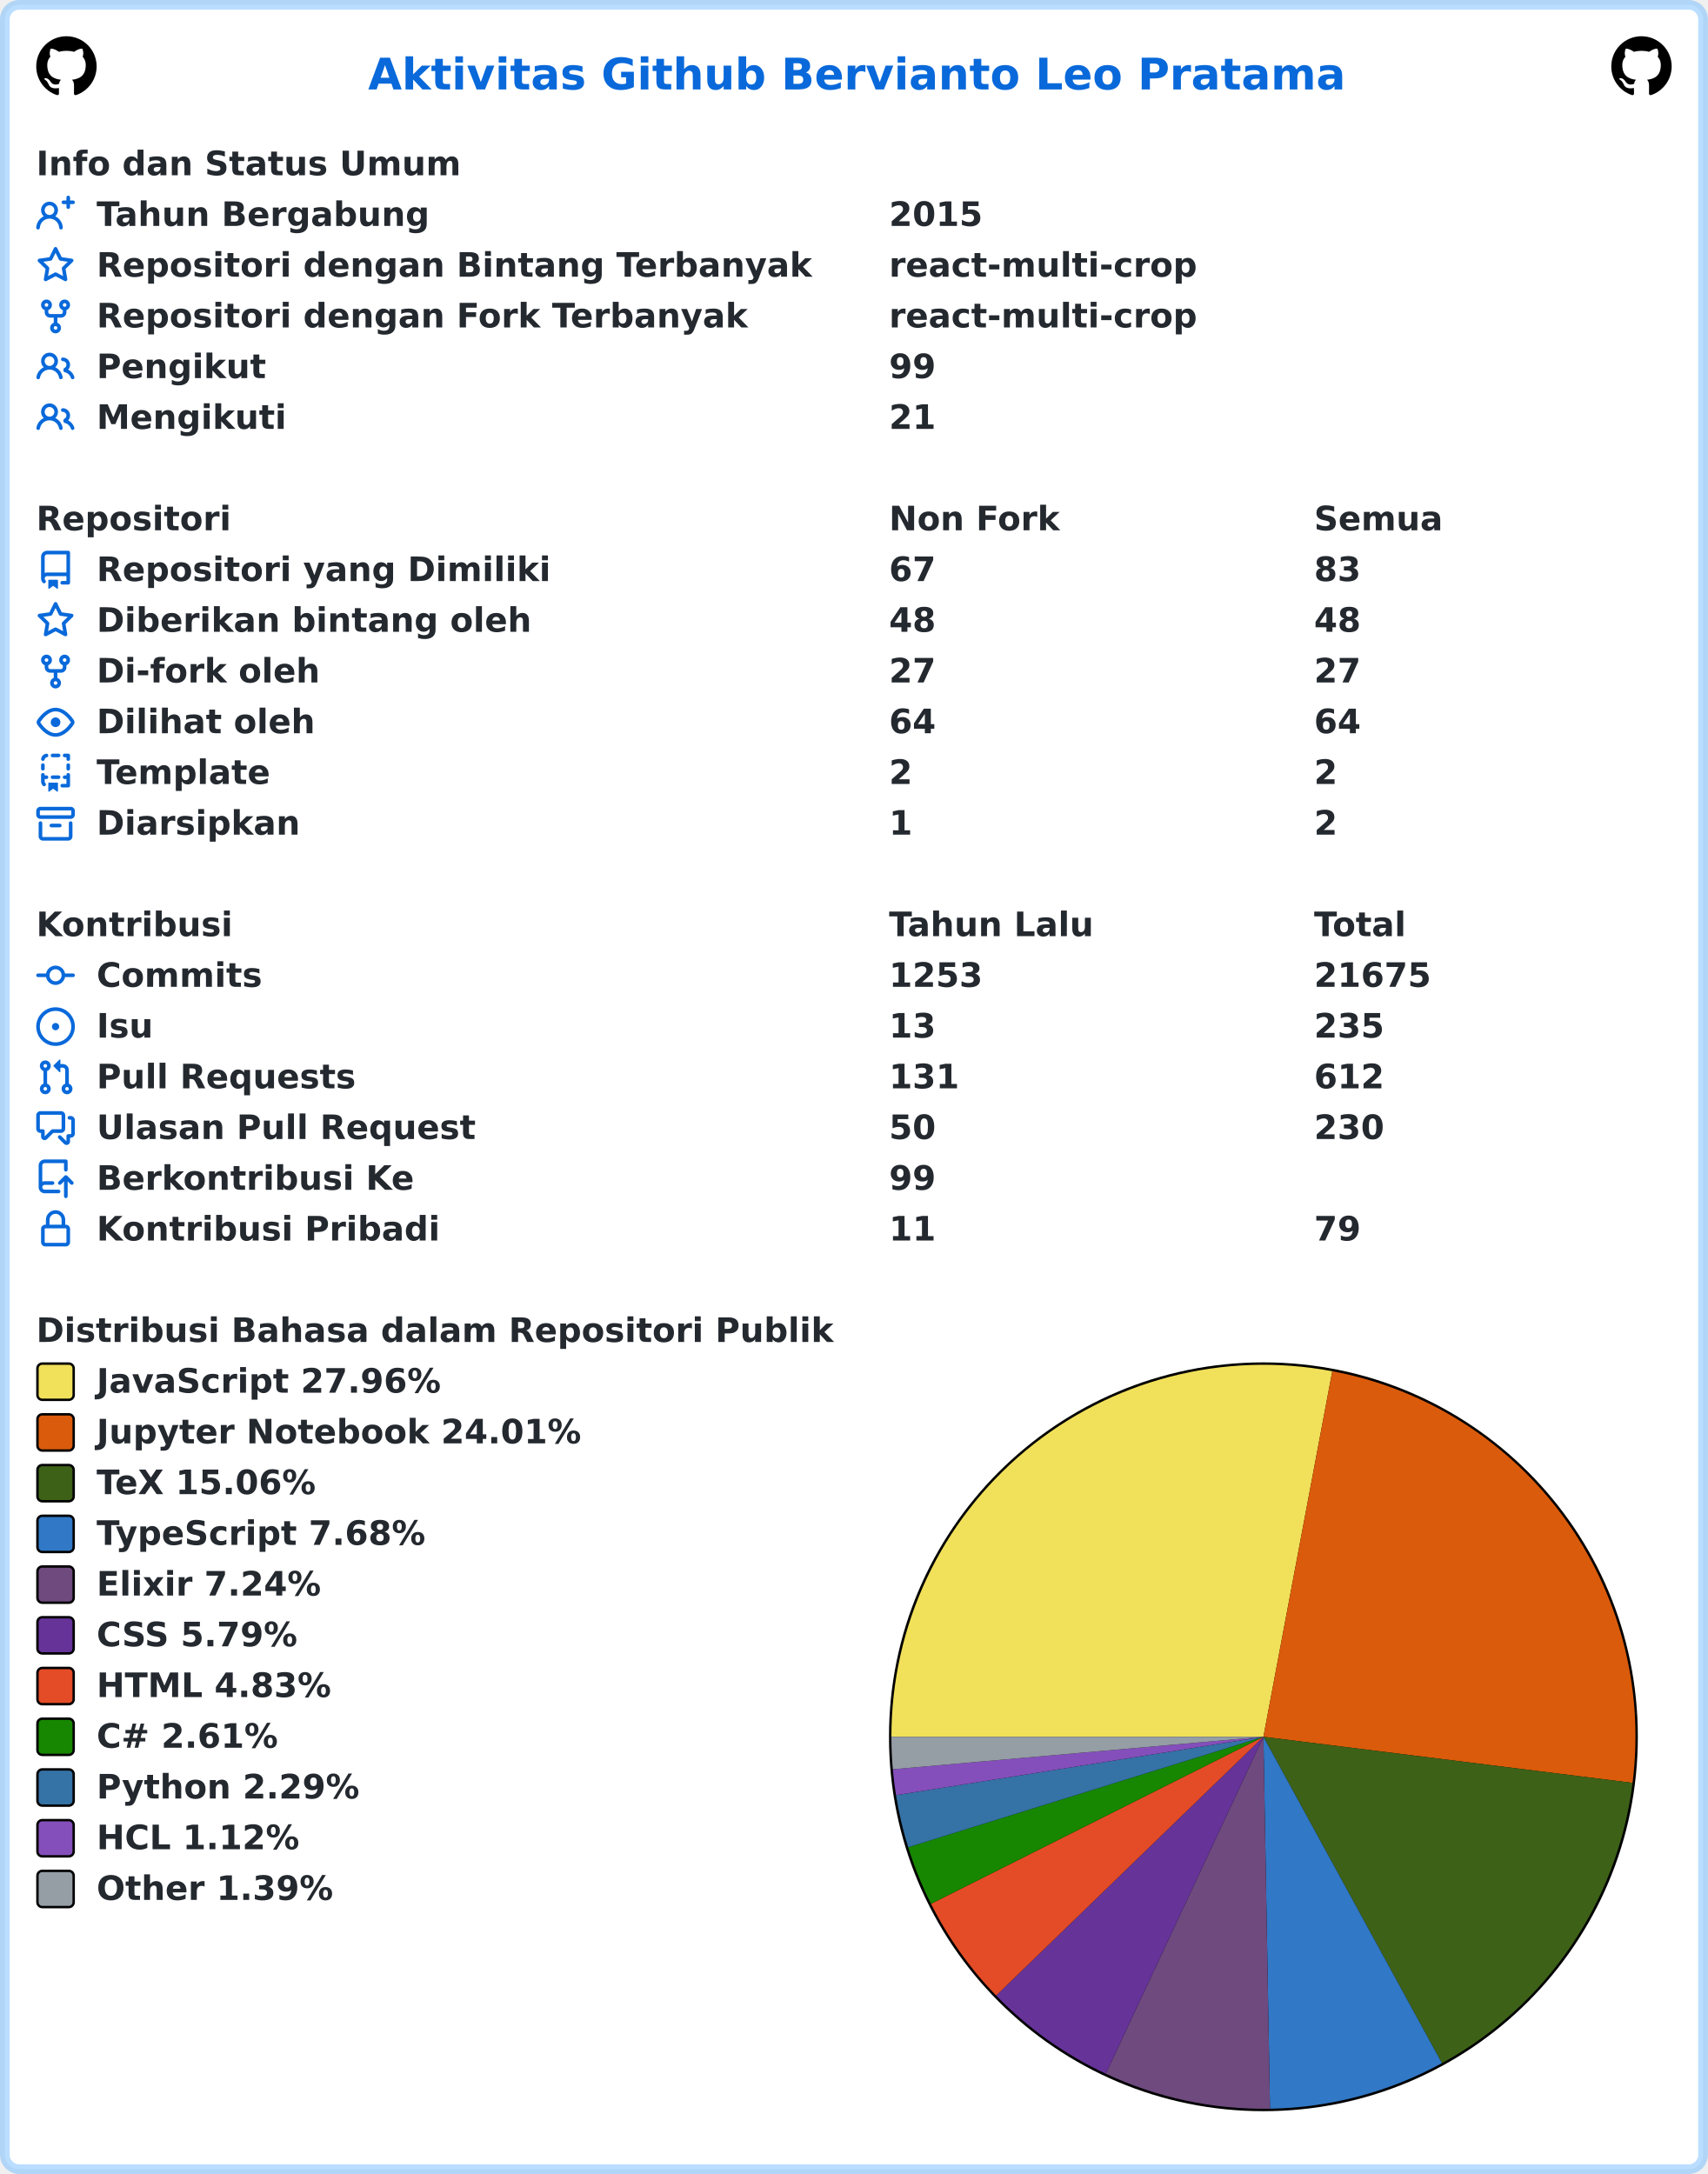
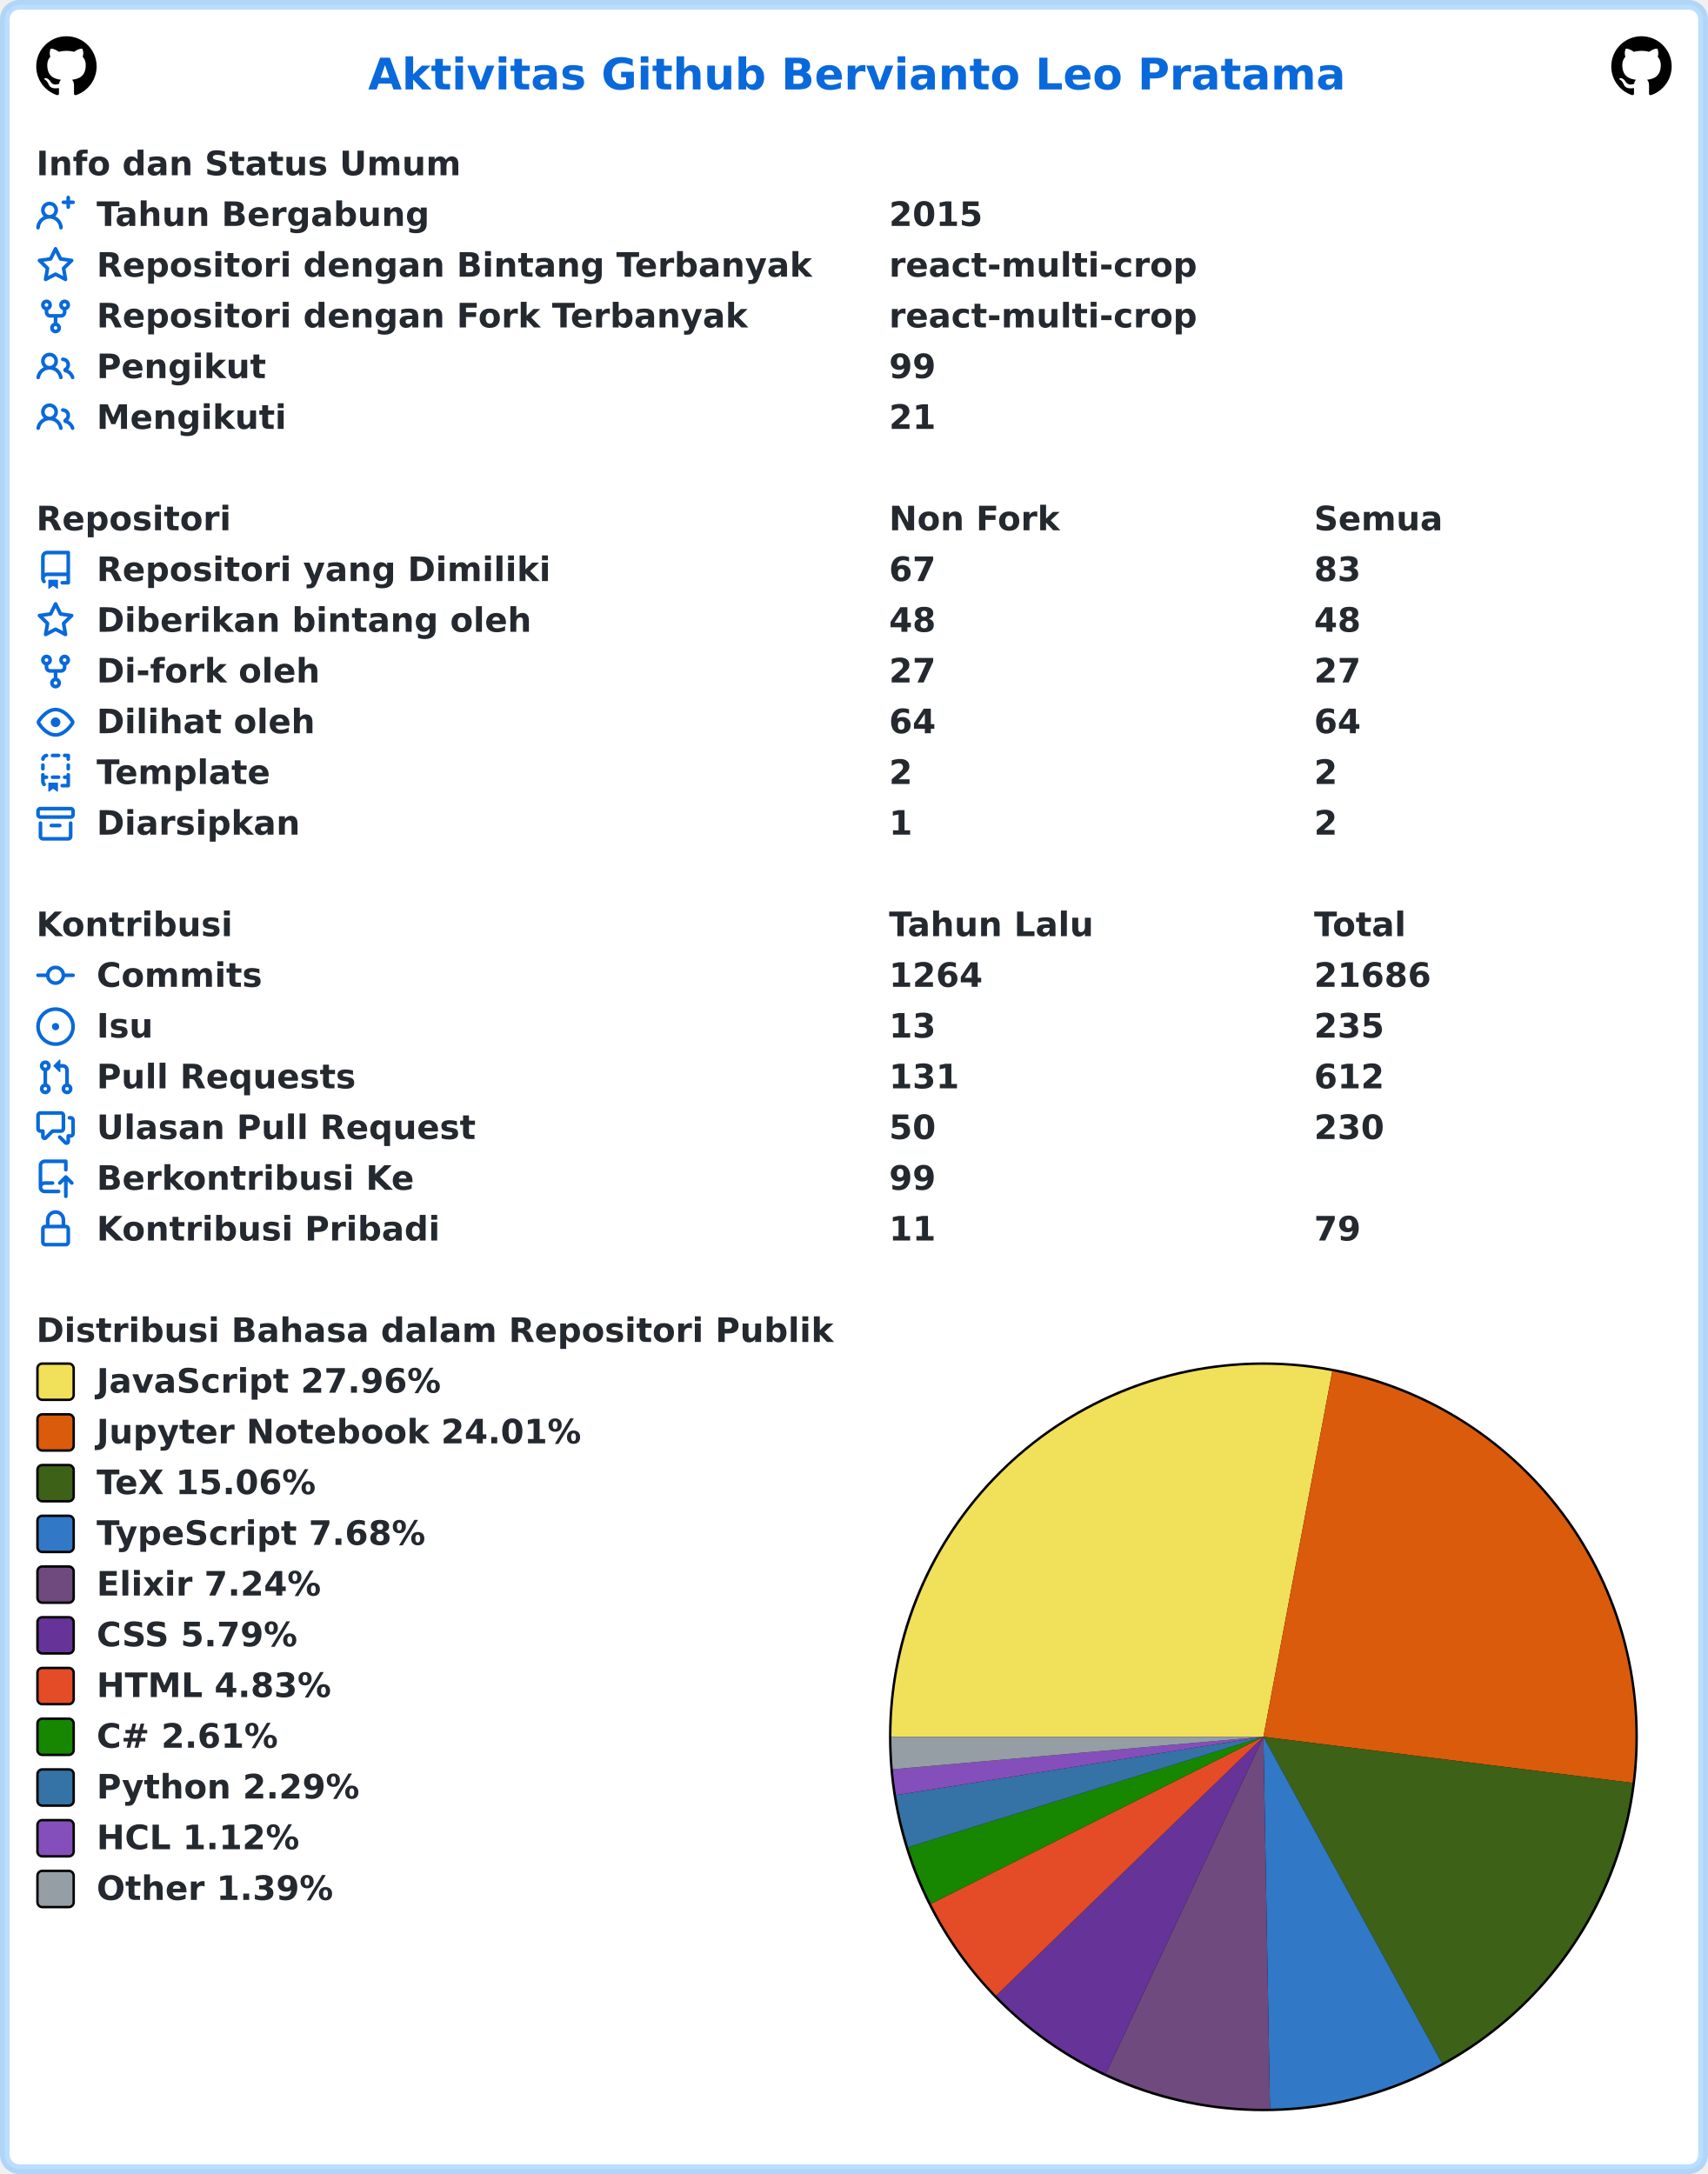
<svg xmlns="http://www.w3.org/2000/svg" width="707" height="900" viewBox="0 0 707 900" lang="id" xml:lang="id">
  <rect x="2" y="2" stroke-width="4" rx="6" width="703" height="896" stroke="rgba(84,174,255,0.4)" fill="#ffffff" />
  <g font-weight="600" font-size="110pt" font-family="Verdana,Geneva,DejaVu Sans,sans-serif" text-rendering="geometricPrecision">
    <text x="1239" y="301" lengthAdjust="spacingAndGlyphs" textLength="3261" transform="scale(0.123)" fill="#0969da">Aktivitas Github Bervianto Leo Pratama</text>
    <svg x="15" y="15" width="25" height="25" viewBox="0 0 16 16">
      <path fill="#000000" fill-rule="evenodd" d="M8 0C3.58 0 0 3.58 0 8c0 3.54 2.29 6.53 5.47 7.59.4.07.55-.17.55-.38 0-.19-.01-.82-.01-1.49-2.01.37-2.53-.49-2.69-.94-.09-.23-.48-.94-.82-1.13-.28-.15-.68-.52-.01-.53.63-.01 1.08.58 1.23.82.72 1.21 1.87.87 2.33.66.07-.52.28-.87.51-1.07-1.78-.2-3.64-.89-3.64-3.95 0-.87.31-1.59.82-2.15-.08-.2-.36-1.02.08-2.12 0 0 .67-.21 2.2.82.64-.18 1.32-.27 2-.27.68 0 1.36.09 2 .27 1.53-1.04 2.2-.82 2.2-.82.44 1.1.16 1.92.08 2.12.51.56.82 1.27.82 2.15 0 3.07-1.87 3.75-3.65 3.95.29.25.54.73.54 1.48 0 1.07-.01 1.93-.01 2.2 0 .21.15.46.55.38A8.013 8.013 0 0016 8c0-4.42-3.58-8-8-8z" />
    </svg>
    <svg x="667" y="15" width="25" height="25" viewBox="0 0 16 16">
      <path fill="#000000" fill-rule="evenodd" d="M8 0C3.58 0 0 3.58 0 8c0 3.54 2.29 6.53 5.47 7.59.4.07.55-.17.55-.38 0-.19-.01-.82-.01-1.49-2.01.37-2.53-.49-2.69-.94-.09-.23-.48-.94-.82-1.13-.28-.15-.68-.52-.01-.53.63-.01 1.08.58 1.23.82.72 1.21 1.87.87 2.33.66.07-.52.28-.87.51-1.07-1.78-.2-3.64-.89-3.64-3.95 0-.87.31-1.59.82-2.15-.08-.2-.36-1.02.08-2.12 0 0 .67-.21 2.2.82.64-.18 1.32-.27 2-.27.68 0 1.36.09 2 .27 1.53-1.04 2.2-.82 2.2-.82.44 1.1.16 1.92.08 2.12.51.56.82 1.27.82 2.15 0 3.07-1.87 3.75-3.65 3.95.29.25.54.73.54 1.48 0 1.07-.01 1.93-.01 2.2 0 .21.15.46.55.38A8.013 8.013 0 0016 8c0-4.42-3.58-8-8-8z" />
    </svg>
    <g transform="translate(0, 60)" fill="#24292f">
      <g transform="translate(15, 0)">
        <g transform="scale(0.095)">
          <text x="0" y="132" textLength="1852" lengthAdjust="spacingAndGlyphs">Info dan Status Umum</text>
        </g>
      </g>
      <g transform="translate(15, 21)">
        <path fill="#0969da" fill-rule="evenodd" d="M13.25 0a.75.75 0 01.75.75V2h1.25a.75.75 0 010 1.5H14v1.25a.75.75 0 01-1.5 0V3.5h-1.25a.75.75 0 010-1.5h1.25V.75a.75.75 0 01.75-.75zM5.5 4a2 2 0 100 4 2 2 0 000-4zm2.4 4.548a3.5 3.5 0 10-4.799 0 5.527 5.527 0 00-3.1 4.66.75.75 0 101.498.085A4.01 4.01 0 015.5 9.5a4.01 4.01 0 014.001 3.793.75.75 0 101.498-.086 5.527 5.527 0 00-3.1-4.659z" />
        <g transform="scale(0.095)">
          <text lengthAdjust="spacingAndGlyphs" textLength="1478" x="263" y="132">Tahun Bergabung</text>
          <text lengthAdjust="spacingAndGlyphs" textLength="420" x="3716" y="132">2015</text>
        </g>
      </g>
      <g transform="translate(15, 42)">
        <path fill="#0969da" fill-rule="evenodd" d="M8 .25a.75.75 0 01.673.418l1.882 3.815 4.21.612a.75.75 0 01.416 1.279l-3.046 2.97.719 4.192a.75.75 0 01-1.088.791L8 12.347l-3.766 1.98a.75.75 0 01-1.088-.79l.72-4.194L.818 6.374a.75.75 0 01.416-1.28l4.21-.611L7.327.668A.75.75 0 018 .25zm0 2.445L6.615 5.5a.75.75 0 01-.564.41l-3.097.45 2.24 2.184a.75.75 0 01.216.664l-.528 3.084 2.769-1.456a.75.75 0 01.698 0l2.77 1.456-.53-3.084a.75.75 0 01.216-.664l2.24-2.183-3.096-.45a.75.75 0 01-.564-.41L8 2.694v.001z" />
        <g transform="scale(0.095)">
          <text lengthAdjust="spacingAndGlyphs" textLength="3126" x="263" y="132">Repositori dengan Bintang Terbanyak</text>
          <text lengthAdjust="spacingAndGlyphs" textLength="1330" x="3716" y="132">react-multi-crop</text>
        </g>
      </g>
      <g transform="translate(15, 63)">
        <path fill="#0969da" fill-rule="evenodd" d="M5 3.25a.75.75 0 11-1.5 0 .75.75 0 011.5 0zm0 2.122a2.25 2.25 0 10-1.5 0v.878A2.25 2.25 0 005.75 8.5h1.5v2.128a2.251 2.251 0 101.5 0V8.5h1.5a2.25 2.25 0 002.25-2.25v-.878a2.25 2.25 0 10-1.5 0v.878a.75.75 0 01-.75.75h-4.5A.75.75 0 015 6.25v-.878zm3.75 7.378a.75.75 0 11-1.5 0 .75.75 0 011.5 0zm3-8.75a.75.75 0 100-1.5.75.75 0 000 1.5z" />
        <g transform="scale(0.095)">
          <text lengthAdjust="spacingAndGlyphs" textLength="2846" x="263" y="132">Repositori dengan Fork Terbanyak</text>
          <text lengthAdjust="spacingAndGlyphs" textLength="1330" x="3716" y="132">react-multi-crop</text>
        </g>
      </g>
      <g transform="translate(15, 84)">
        <path fill="#0969da" fill-rule="evenodd" d="M5.5 3.5a2 2 0 100 4 2 2 0 000-4zM2 5.5a3.5 3.5 0 115.898 2.549 5.507 5.507 0 013.034 4.084.75.75 0 11-1.482.235 4.001 4.001 0 00-7.9 0 .75.75 0 01-1.482-.236A5.507 5.507 0 013.102 8.05 3.49 3.49 0 012 5.5zM11 4a.75.75 0 100 1.5 1.5 1.5 0 01.666 2.844.75.75 0 00-.416.672v.352a.75.75 0 00.574.73c1.2.289 2.162 1.2 2.522 2.372a.75.75 0 101.434-.44 5.01 5.01 0 00-2.56-3.012A3 3 0 0011 4z" />
        <g transform="scale(0.095)">
          <text lengthAdjust="spacingAndGlyphs" textLength="723" x="263" y="132">Pengikut</text>
          <text lengthAdjust="spacingAndGlyphs" textLength="210" x="3716" y="132">99</text>
        </g>
      </g>
      <g transform="translate(15, 105)">
        <path fill="#0969da" fill-rule="evenodd" d="M5.5 3.5a2 2 0 100 4 2 2 0 000-4zM2 5.5a3.5 3.5 0 115.898 2.549 5.507 5.507 0 013.034 4.084.75.75 0 11-1.482.235 4.001 4.001 0 00-7.9 0 .75.75 0 01-1.482-.236A5.507 5.507 0 013.102 8.05 3.49 3.49 0 012 5.5zM11 4a.75.75 0 100 1.5 1.5 1.5 0 01.666 2.844.75.75 0 00-.416.672v.352a.75.75 0 00.574.73c1.2.289 2.162 1.2 2.522 2.372a.75.75 0 101.434-.44 5.01 5.01 0 00-2.56-3.012A3 3 0 0011 4z" />
        <g transform="scale(0.095)">
          <text lengthAdjust="spacingAndGlyphs" textLength="813" x="263" y="132">Mengikuti</text>
          <text lengthAdjust="spacingAndGlyphs" textLength="210" x="3716" y="132">21</text>
        </g>
      </g>
    </g>
    <g transform="translate(0, 207)" fill="#24292f">
      <g transform="translate(15, 0)">
        <g transform="scale(0.095)">
          <text x="0" y="132" textLength="832" lengthAdjust="spacingAndGlyphs">Repositori</text>
          <text x="3716" y="132" textLength="740" lengthAdjust="spacingAndGlyphs">Non Fork</text>
          <text x="5568" y="132" textLength="573" lengthAdjust="spacingAndGlyphs">Semua</text>
        </g>
      </g>
      <g transform="translate(15, 21)">
        <path fill="#0969da" fill-rule="evenodd" d="M2 2.5A2.5 2.5 0 014.5 0h8.75a.75.75 0 01.75.75v12.5a.75.75 0 01-.75.75h-2.5a.75.75 0 110-1.5h1.75v-2h-8a1 1 0 00-.714 1.7.75.75 0 01-1.072 1.05A2.495 2.495 0 012 11.5v-9zm10.5-1V9h-8c-.356 0-.694.074-1 .208V2.5a1 1 0 011-1h8zM5 12.25v3.25a.25.25 0 00.4.2l1.45-1.087a.25.25 0 01.3 0L8.6 15.7a.25.25 0 00.4-.2v-3.25a.25.25 0 00-.25-.25h-3.5a.25.25 0 00-.25.25z" />
        <g transform="scale(0.095)">
          <text lengthAdjust="spacingAndGlyphs" textLength="1962" x="263" y="132">Repositori yang Dimiliki</text>
          <text lengthAdjust="spacingAndGlyphs" textLength="210" x="3716" y="132">67</text>
          <text lengthAdjust="spacingAndGlyphs" textLength="210" x="5568" y="132">83</text>
        </g>
      </g>
      <g transform="translate(15, 42)">
        <path fill="#0969da" fill-rule="evenodd" d="M8 .25a.75.75 0 01.673.418l1.882 3.815 4.21.612a.75.75 0 01.416 1.279l-3.046 2.97.719 4.192a.75.75 0 01-1.088.791L8 12.347l-3.766 1.98a.75.75 0 01-1.088-.79l.72-4.194L.818 6.374a.75.75 0 01.416-1.28l4.21-.611L7.327.668A.75.75 0 018 .25zm0 2.445L6.615 5.5a.75.75 0 01-.564.41l-3.097.45 2.24 2.184a.75.75 0 01.216.664l-.528 3.084 2.769-1.456a.75.75 0 01.698 0l2.77 1.456-.53-3.084a.75.75 0 01.216-.664l2.24-2.183-3.096-.45a.75.75 0 01-.564-.41L8 2.694v.001z" />
        <g transform="scale(0.095)">
          <text lengthAdjust="spacingAndGlyphs" textLength="1887" x="263" y="132">Diberikan bintang oleh</text>
          <text lengthAdjust="spacingAndGlyphs" textLength="210" x="3716" y="132">48</text>
          <text lengthAdjust="spacingAndGlyphs" textLength="210" x="5568" y="132">48</text>
        </g>
      </g>
      <g transform="translate(15, 63)">
        <path fill="#0969da" fill-rule="evenodd" d="M5 3.25a.75.75 0 11-1.5 0 .75.75 0 011.5 0zm0 2.122a2.25 2.25 0 10-1.5 0v.878A2.25 2.25 0 005.75 8.5h1.5v2.128a2.251 2.251 0 101.5 0V8.5h1.5a2.25 2.25 0 002.25-2.25v-.878a2.25 2.25 0 10-1.5 0v.878a.75.75 0 01-.75.75h-4.5A.75.75 0 015 6.25v-.878zm3.75 7.378a.75.75 0 11-1.5 0 .75.75 0 011.5 0zm3-8.75a.75.75 0 100-1.5.75.75 0 000 1.5z" />
        <g transform="scale(0.095)">
          <text lengthAdjust="spacingAndGlyphs" textLength="963" x="263" y="132">Di-fork oleh</text>
          <text lengthAdjust="spacingAndGlyphs" textLength="210" x="3716" y="132">27</text>
          <text lengthAdjust="spacingAndGlyphs" textLength="210" x="5568" y="132">27</text>
        </g>
      </g>
      <g transform="translate(15, 84)">
        <path fill="#0969da" fill-rule="evenodd" d="M1.679 7.932c.412-.621 1.242-1.75 2.366-2.717C5.175 4.242 6.527 3.5 8 3.5c1.473 0 2.824.742 3.955 1.715 1.124.967 1.954 2.096 2.366 2.717a.119.119 0 010 .136c-.412.621-1.242 1.75-2.366 2.717C10.825 11.758 9.473 12.5 8 12.5c-1.473 0-2.824-.742-3.955-1.715C2.92 9.818 2.09 8.69 1.679 8.068a.119.119 0 010-.136zM8 2c-1.981 0-3.67.992-4.933 2.078C1.797 5.169.88 6.423.43 7.1a1.619 1.619 0 000 1.798c.45.678 1.367 1.932 2.637 3.024C4.329 13.008 6.019 14 8 14c1.981 0 3.67-.992 4.933-2.078 1.27-1.091 2.187-2.345 2.637-3.023a1.619 1.619 0 000-1.798c-.45-.678-1.367-1.932-2.637-3.023C11.671 2.992 9.981 2 8 2zm0 8a2 2 0 100-4 2 2 0 000 4z" />
        <g transform="scale(0.095)">
          <text lengthAdjust="spacingAndGlyphs" textLength="944" x="263" y="132">Dilihat oleh</text>
          <text lengthAdjust="spacingAndGlyphs" textLength="210" x="3716" y="132">64</text>
          <text lengthAdjust="spacingAndGlyphs" textLength="210" x="5568" y="132">64</text>
        </g>
      </g>
      <g transform="translate(15, 105)">
        <path fill="#0969da" fill-rule="evenodd" d="M6 .75A.75.75 0 016.75 0h2.5a.75.75 0 010 1.5h-2.5A.75.75 0 016 .75zm5 0a.75.75 0 01.75-.75h1.5a.75.75 0 01.75.75v1.5a.75.75 0 01-1.5 0V1.5h-.75A.75.75 0 0111 .75zM4.992.662a.75.75 0 01-.636.848c-.436.063-.783.41-.846.846a.75.75 0 01-1.485-.212A2.501 2.501 0 014.144.025a.75.75 0 01.848.637zM2.75 4a.75.75 0 01.75.75v1.5a.75.75 0 01-1.5 0v-1.5A.75.75 0 012.75 4zm10.5 0a.75.75 0 01.75.75v1.5a.75.75 0 01-1.5 0v-1.5a.75.75 0 01.75-.75zM2.75 8a.75.75 0 01.75.75v.268A1.72 1.72 0 013.75 9h.5a.75.75 0 010 1.5h-.5a.25.25 0 00-.25.25v.75c0 .28.114.532.3.714a.75.75 0 01-1.05 1.072A2.495 2.495 0 012 11.5V8.75A.75.75 0 012.75 8zm10.5 0a.75.75 0 01.75.75v4.5a.75.75 0 01-.75.75h-2.5a.75.75 0 010-1.5h1.75v-2h-.75a.75.75 0 010-1.5h.75v-.25a.75.75 0 01.75-.75zM6 9.75A.75.75 0 016.75 9h2.5a.75.75 0 010 1.5h-2.5A.75.75 0 016 9.75zm-1 2.5v3.25a.25.25 0 00.4.2l1.45-1.087a.25.25 0 01.3 0L8.6 15.7a.25.25 0 00.4-.2v-3.25a.25.25 0 00-.25-.25h-3.5a.25.25 0 00-.25.25z" />
        <g transform="scale(0.095)">
          <text lengthAdjust="spacingAndGlyphs" textLength="783" x="263" y="132">Template</text>
          <text lengthAdjust="spacingAndGlyphs" textLength="105" x="3716" y="132">2</text>
          <text lengthAdjust="spacingAndGlyphs" textLength="105" x="5568" y="132">2</text>
        </g>
      </g>
      <g transform="translate(15, 126)">
        <path fill="#0969da" fill-rule="evenodd" d="M1.75 2.5a.25.25 0 00-.25.25v1.5c0 .138.112.25.25.25h12.5a.25.25 0 00.25-.25v-1.5a.25.25 0 00-.25-.25H1.75zM0 2.75C0 1.784.784 1 1.75 1h12.5c.966 0 1.75.784 1.75 1.75v1.5A1.75 1.75 0 0114.25 6H1.75A1.75 1.75 0 010 4.25v-1.5zM1.75 7a.75.75 0 01.75.75v5.5c0 .138.112.25.25.25h10.5a.25.25 0 00.25-.25v-5.5a.75.75 0 111.5 0v5.5A1.75 1.75 0 0113.25 15H2.75A1.75 1.75 0 011 13.25v-5.5A.75.75 0 011.75 7zm4.5 1a.75.75 0 000 1.5h3.5a.75.75 0 100-1.5h-3.5z" />
        <g transform="scale(0.095)">
          <text lengthAdjust="spacingAndGlyphs" textLength="880" x="263" y="132">Diarsipkan</text>
          <text lengthAdjust="spacingAndGlyphs" textLength="105" x="3716" y="132">1</text>
          <text lengthAdjust="spacingAndGlyphs" textLength="105" x="5568" y="132">2</text>
        </g>
      </g>
    </g>
    <g transform="translate(0, 375)" fill="#24292f">
      <g transform="translate(15, 0)">
        <g transform="scale(0.095)">
          <text x="0" y="132" textLength="834" lengthAdjust="spacingAndGlyphs">Kontribusi</text>
          <text x="3716" y="132" textLength="914" lengthAdjust="spacingAndGlyphs">Tahun Lalu</text>
          <text x="5568" y="132" textLength="414" lengthAdjust="spacingAndGlyphs">Total</text>
        </g>
      </g>
      <g transform="translate(15, 21)">
        <path fill="#0969da" fill-rule="evenodd" d="M10.5 7.75a2.5 2.5 0 11-5 0 2.5 2.5 0 015 0zm1.43.75a4.002 4.002 0 01-7.86 0H.75a.75.75 0 110-1.5h3.32a4.001 4.001 0 017.86 0h3.32a.75.75 0 110 1.5h-3.32z" />
        <g transform="scale(0.095)">
          <text lengthAdjust="spacingAndGlyphs" textLength="734" x="263" y="132">Commits</text>
-           <text lengthAdjust="spacingAndGlyphs" textLength="420" x="3716" y="132">1253</text>
-           <text lengthAdjust="spacingAndGlyphs" textLength="525" x="5568" y="132">21675</text>
+           <text lengthAdjust="spacingAndGlyphs" textLength="420" x="3716" y="132">1264</text>
+           <text lengthAdjust="spacingAndGlyphs" textLength="525" x="5568" y="132">21686</text>
        </g>
      </g>
      <g transform="translate(15, 42)">
        <path fill="#0969da" d="M8 9.5a1.5 1.5 0 100-3 1.5 1.5 0 000 3z" />
        <path fill="#0969da" fill-rule="evenodd" d="M8 0a8 8 0 100 16A8 8 0 008 0zM1.5 8a6.5 6.5 0 1113 0 6.5 6.5 0 01-13 0z" />
        <g transform="scale(0.095)">
          <text lengthAdjust="spacingAndGlyphs" textLength="238" x="263" y="132">Isu</text>
          <text lengthAdjust="spacingAndGlyphs" textLength="210" x="3716" y="132">13</text>
          <text lengthAdjust="spacingAndGlyphs" textLength="315" x="5568" y="132">235</text>
        </g>
      </g>
      <g transform="translate(15, 63)">
        <path fill="#0969da" fill-rule="evenodd" d="M7.177 3.073L9.573.677A.25.25 0 0110 .854v4.792a.25.25 0 01-.427.177L7.177 3.427a.25.25 0 010-.354zM3.75 2.5a.75.75 0 100 1.5.75.75 0 000-1.5zm-2.25.75a2.25 2.25 0 113 2.122v5.256a2.251 2.251 0 11-1.5 0V5.372A2.25 2.25 0 011.5 3.25zM11 2.5h-1V4h1a1 1 0 011 1v5.628a2.251 2.251 0 101.5 0V5A2.5 2.5 0 0011 2.5zm1 10.25a.75.75 0 111.5 0 .75.75 0 01-1.5 0zM3.75 12a.75.75 0 100 1.5.75.75 0 000-1.5z" />
        <g transform="scale(0.095)">
          <text lengthAdjust="spacingAndGlyphs" textLength="1113" x="263" y="132">Pull Requests</text>
          <text lengthAdjust="spacingAndGlyphs" textLength="315" x="3716" y="132">131</text>
          <text lengthAdjust="spacingAndGlyphs" textLength="315" x="5568" y="132">612</text>
        </g>
      </g>
      <g transform="translate(15, 84)">
        <path fill="#0969da" fill-rule="evenodd" d="M1.5 2.75a.25.25 0 01.25-.25h8.5a.25.25 0 01.25.25v5.5a.25.25 0 01-.25.25h-3.5a.75.75 0 00-.53.22L3.5 11.44V9.25a.75.75 0 00-.75-.75h-1a.25.25 0 01-.25-.25v-5.5zM1.75 1A1.75 1.75 0 000 2.75v5.5C0 9.216.784 10 1.75 10H2v1.543a1.457 1.457 0 002.487 1.03L7.061 10h3.189A1.75 1.75 0 0012 8.25v-5.5A1.75 1.75 0 0010.25 1h-8.5zM14.5 4.75a.25.25 0 00-.25-.25h-.5a.75.75 0 110-1.5h.5c.966 0 1.75.784 1.75 1.75v5.5A1.75 1.75 0 0114.25 12H14v1.543a1.457 1.457 0 01-2.487 1.03L9.22 12.28a.75.75 0 111.06-1.06l2.22 2.22v-2.19a.75.75 0 01.75-.75h1a.25.25 0 00.25-.25v-5.5z" />
        <g transform="scale(0.095)">
          <text lengthAdjust="spacingAndGlyphs" textLength="1640" x="263" y="132">Ulasan Pull Request</text>
          <text lengthAdjust="spacingAndGlyphs" textLength="210" x="3716" y="132">50</text>
          <text lengthAdjust="spacingAndGlyphs" textLength="315" x="5568" y="132">230</text>
        </g>
      </g>
      <g transform="translate(15, 105)">
        <path fill="#0969da" fill-rule="evenodd" d="M1 2.5A2.5 2.5 0 013.5 0h8.75a.75.75 0 01.75.75v3.5a.75.75 0 01-1.5 0V1.5h-8a1 1 0 00-1 1v6.708A2.492 2.492 0 013.5 9h3.25a.75.75 0 010 1.5H3.5a1 1 0 100 2h5.75a.75.75 0 010 1.5H3.5A2.5 2.5 0 011 11.5v-9zm13.23 7.79a.75.75 0 001.06-1.06l-2.505-2.505a.75.75 0 00-1.06 0L9.22 9.229a.75.75 0 001.06 1.061l1.225-1.224v6.184a.75.75 0 001.5 0V9.066l1.224 1.224z" />
        <g transform="scale(0.095)">
          <text lengthAdjust="spacingAndGlyphs" textLength="1366" x="263" y="132">Berkontribusi Ke</text>
          <text lengthAdjust="spacingAndGlyphs" textLength="210" x="3716" y="132">99</text>
        </g>
      </g>
      <g transform="translate(15, 126)">
        <path fill="#0969da" fill-rule="evenodd" d="M4 4v2h-.25A1.75 1.75 0 002 7.75v5.5c0 .966.784 1.75 1.75 1.75h8.5A1.75 1.75 0 0014 13.25v-5.5A1.75 1.75 0 0012.25 6H12V4a4 4 0 10-8 0zm6.5 2V4a2.5 2.5 0 00-5 0v2h5zM12 7.5h.25a.25.25 0 01.25.25v5.5a.25.25 0 01-.25.25h-8.5a.25.25 0 01-.25-.25v-5.5a.25.25 0 01.25-.25H12z" />
        <g transform="scale(0.095)">
          <text lengthAdjust="spacingAndGlyphs" textLength="1456" x="263" y="132">Kontribusi Pribadi</text>
          <text lengthAdjust="spacingAndGlyphs" textLength="210" x="3716" y="132">11</text>
          <text lengthAdjust="spacingAndGlyphs" textLength="210" x="5568" y="132">79</text>
        </g>
      </g>
    </g>
    <g transform="translate(0, 543)" fill="#24292f">
      <g transform="translate(15, 0)">
        <g transform="scale(0.095)">
          <text x="0" y="132" textLength="3438" lengthAdjust="spacingAndGlyphs">Distribusi Bahasa dalam Repositori Publik</text>
        </g>
      </g>
      <g transform="translate(368, 21)">
        <circle cx="155" cy="155" r="155" fill="#000000" />
      </g>
      <g transform="translate(369, 22)">
        <path fill-rule="evenodd" fill="#f1e05a" d="M 0.0,154 A 154 154 0 0 1 182.508 2.662 L 154,154 Z" />
        <path fill-rule="evenodd" fill="#DA5B0B" d="M 182.508,2.662 A 154 154 0 0 1 306.813 173.082 L 154,154 Z" />
        <path fill-rule="evenodd" fill="#3D6117" d="M 306.813,173.082 A 154 154 0 0 1 227.892 289.115 L 154,154 Z" />
        <path fill-rule="evenodd" fill="#3178c6" d="M 227.892,289.115 A 154 154 0 0 1 156.721 307.976 L 154,154 Z" />
        <path fill-rule="evenodd" fill="#6e4a7e" d="M 156.721,307.976 A 154 154 0 0 1 88.752 293.494 L 154,154 Z" />
        <path fill-rule="evenodd" fill="#663399" d="M 88.752,293.494 A 154 154 0 0 1 43.36 261.121 L 154,154 Z" />
        <path fill-rule="evenodd" fill="#e34c26" d="M 43.36,261.121 A 154 154 0 0 1 16.392 223.138 L 154,154 Z" />
        <path fill-rule="evenodd" fill="#178600" d="M 16.392,223.138 A 154 154 0 0 1 6.946 199.728 L 154,154 Z" />
        <path fill-rule="evenodd" fill="#3572A5" d="M 6.946,199.728 A 154 154 0 0 1 1.908 178.169 L 154,154 Z" />
        <path fill-rule="evenodd" fill="#844FBA" d="M 1.908,178.169 A 154 154 0 0 1 0.588 167.45 L 154,154 Z" />
        <path fill-rule="evenodd" fill="#959da5" d="M 0.588,167.45 A 154 154 0 0 1 0.0 154 L 154,154 Z" />
      </g>
      <g transform="translate(15, 21)">
        <rect x="0.5" y="0.5" rx="2" width="15" height="15" fill="#f1e05a" stroke-width="1" stroke="#000000" />
        <text transform="scale(0.095)" x="263" y="132" textLength="1516" lengthAdjust="spacingAndGlyphs">JavaScript 27.96%</text>
      </g>
      <g transform="translate(15, 42)">
        <rect x="0.5" y="0.5" rx="2" width="15" height="15" fill="#DA5B0B" stroke-width="1" stroke="#000000" />
        <text transform="scale(0.095)" x="263" y="132" textLength="2126" lengthAdjust="spacingAndGlyphs">Jupyter Notebook 24.01%</text>
      </g>
      <g transform="translate(15, 63)">
        <rect x="0.5" y="0.5" rx="2" width="15" height="15" fill="#3D6117" stroke-width="1" stroke="#000000" />
        <text transform="scale(0.095)" x="263" y="132" textLength="999" lengthAdjust="spacingAndGlyphs">TeX 15.06%</text>
      </g>
      <g transform="translate(15, 84)">
        <rect x="0.5" y="0.5" rx="2" width="15" height="15" fill="#3178c6" stroke-width="1" stroke="#000000" />
        <text transform="scale(0.095)" x="263" y="132" textLength="1462" lengthAdjust="spacingAndGlyphs">TypeScript 7.68%</text>
      </g>
      <g transform="translate(15, 105)">
        <rect x="0.5" y="0.5" rx="2" width="15" height="15" fill="#6e4a7e" stroke-width="1" stroke="#000000" />
        <text transform="scale(0.095)" x="263" y="132" textLength="987" lengthAdjust="spacingAndGlyphs">Elixir 7.24%</text>
      </g>
      <g transform="translate(15, 126)">
        <rect x="0.5" y="0.5" rx="2" width="15" height="15" fill="#663399" stroke-width="1" stroke="#000000" />
        <text transform="scale(0.095)" x="263" y="132" textLength="903" lengthAdjust="spacingAndGlyphs">CSS 5.79%</text>
      </g>
      <g transform="translate(15, 147)">
        <rect x="0.5" y="0.5" rx="2" width="15" height="15" fill="#e34c26" stroke-width="1" stroke="#000000" />
        <text transform="scale(0.095)" x="263" y="132" textLength="1036" lengthAdjust="spacingAndGlyphs">HTML 4.83%</text>
      </g>
      <g transform="translate(15, 168)">
        <rect x="0.5" y="0.5" rx="2" width="15" height="15" fill="#178600" stroke-width="1" stroke="#000000" />
        <text transform="scale(0.095)" x="263" y="132" textLength="831" lengthAdjust="spacingAndGlyphs">C# 2.61%</text>
      </g>
      <g transform="translate(15, 189)">
        <rect x="0.5" y="0.5" rx="2" width="15" height="15" fill="#3572A5" stroke-width="1" stroke="#000000" />
        <text transform="scale(0.095)" x="263" y="132" textLength="1149" lengthAdjust="spacingAndGlyphs">Python 2.29%</text>
      </g>
      <g transform="translate(15, 210)">
        <rect x="0.5" y="0.5" rx="2" width="15" height="15" fill="#844FBA" stroke-width="1" stroke="#000000" />
        <text transform="scale(0.095)" x="263" y="132" textLength="909" lengthAdjust="spacingAndGlyphs">HCL 1.12%</text>
      </g>
      <g transform="translate(15, 231)">
        <rect x="0.5" y="0.5" rx="2" width="15" height="15" fill="#959da5" stroke-width="1" stroke="#000000" />
        <text transform="scale(0.095)" x="263" y="132" textLength="1047" lengthAdjust="spacingAndGlyphs">Other 1.39%</text>
      </g>
    </g>
  </g>
</svg>
